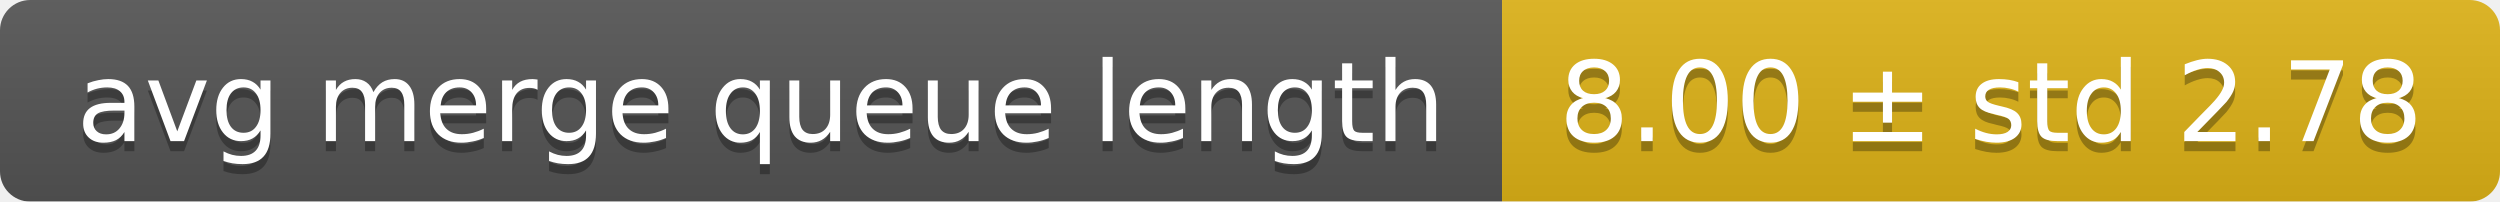
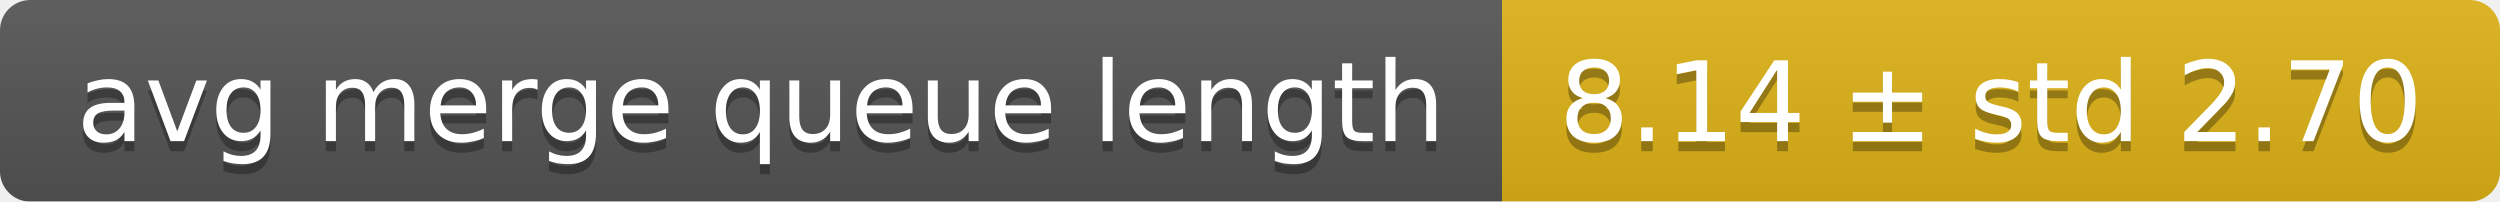
<svg xmlns="http://www.w3.org/2000/svg" width="248" height="20">
  <linearGradient id="smooth" x2="0" y2="100%">
    <stop offset="0" stop-color="#bbb" stop-opacity=".1" />
    <stop offset="1" stop-opacity=".1" />
  </linearGradient>
  <mask id="round">
    <rect width="248" height="20" rx="3" fill="#fff" />
  </mask>
  <g mask="url(#round)">
    <rect width="149" height="20" fill="#555" />
    <rect x="149" width="99" height="20" fill="#dfb317" />
    <rect width="248" height="20" fill="url(#smooth)" />
  </g>
  <g fill="#fff" text-anchor="middle" font-family="DejaVu Sans,Verdana,Geneva,sans-serif" font-size="11">
    <text x="75.5" y="15" fill="#010101" fill-opacity=".3">avg merge queue length</text>
    <text x="75.5" y="14">avg merge queue length</text>
-     <text x="197.5" y="15" fill="#010101" fill-opacity=".3">8.00 ± std 2.78</text>
-     <text x="197.5" y="14">8.00 ± std 2.78</text>
+     <text x="197.5" y="15" fill="#010101" fill-opacity=".3">8.14 ± std 2.70</text>
+     <text x="197.5" y="14">8.14 ± std 2.70</text>
  </g>
</svg>
